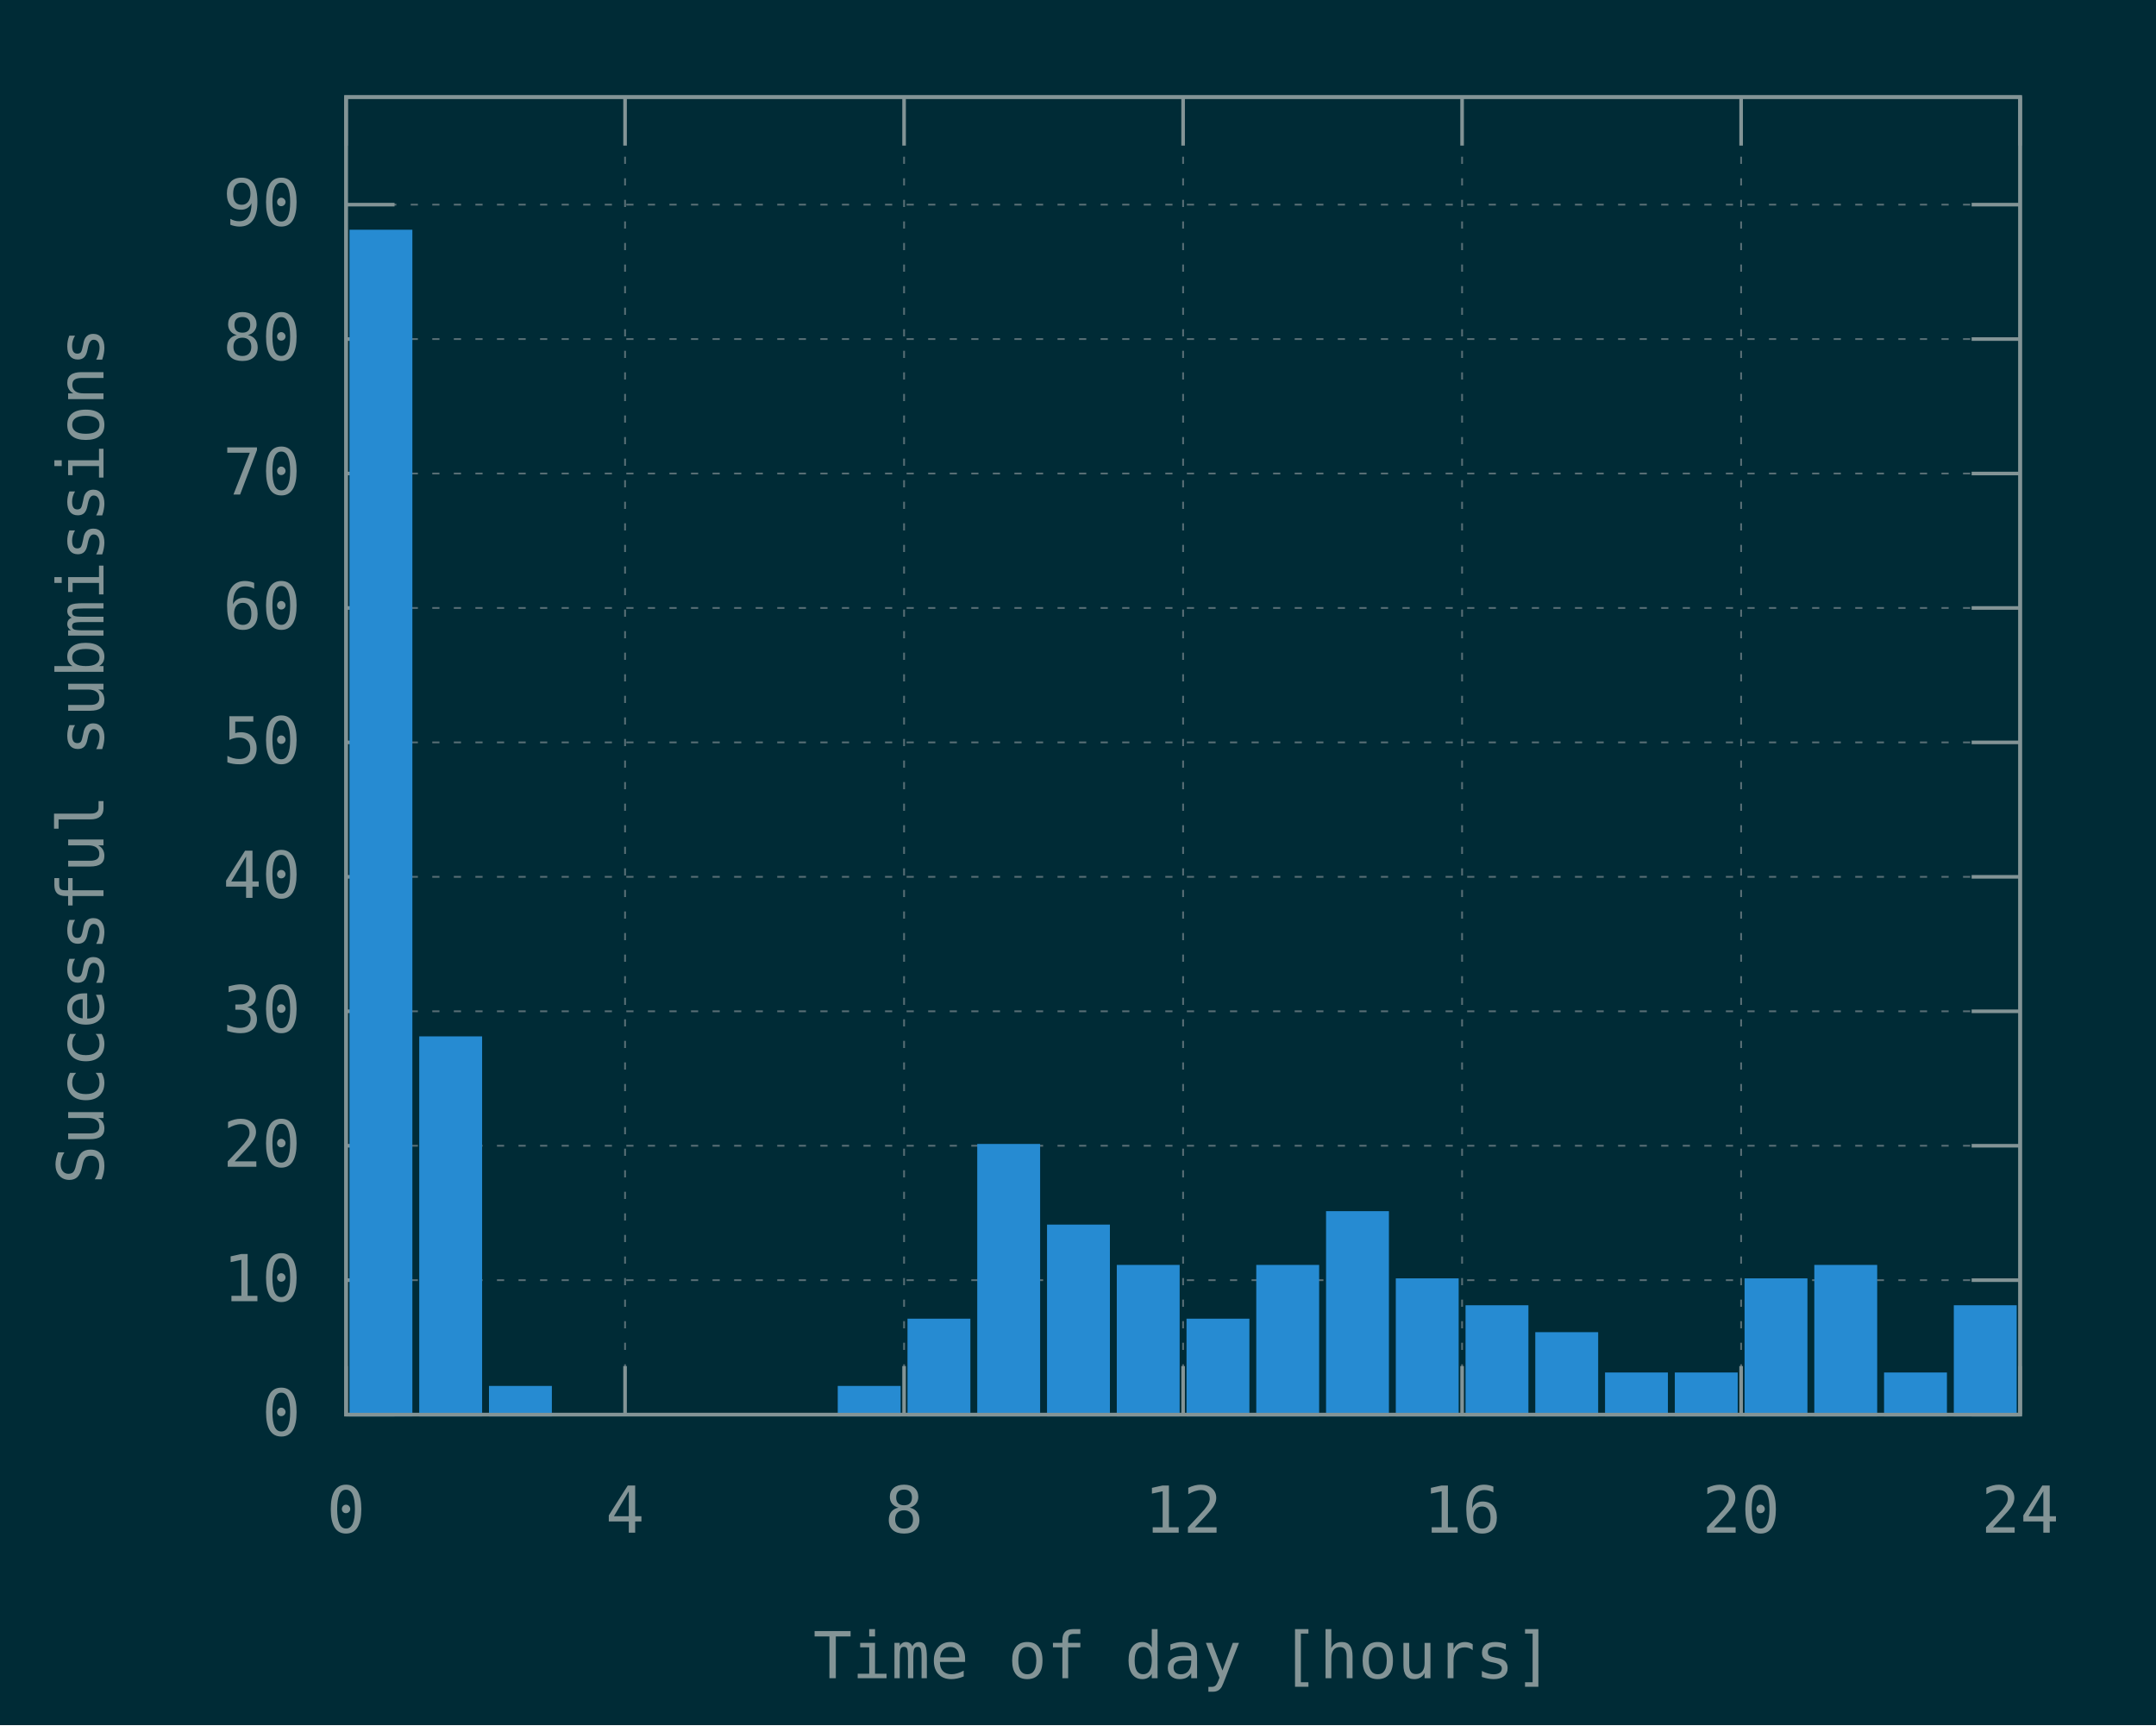
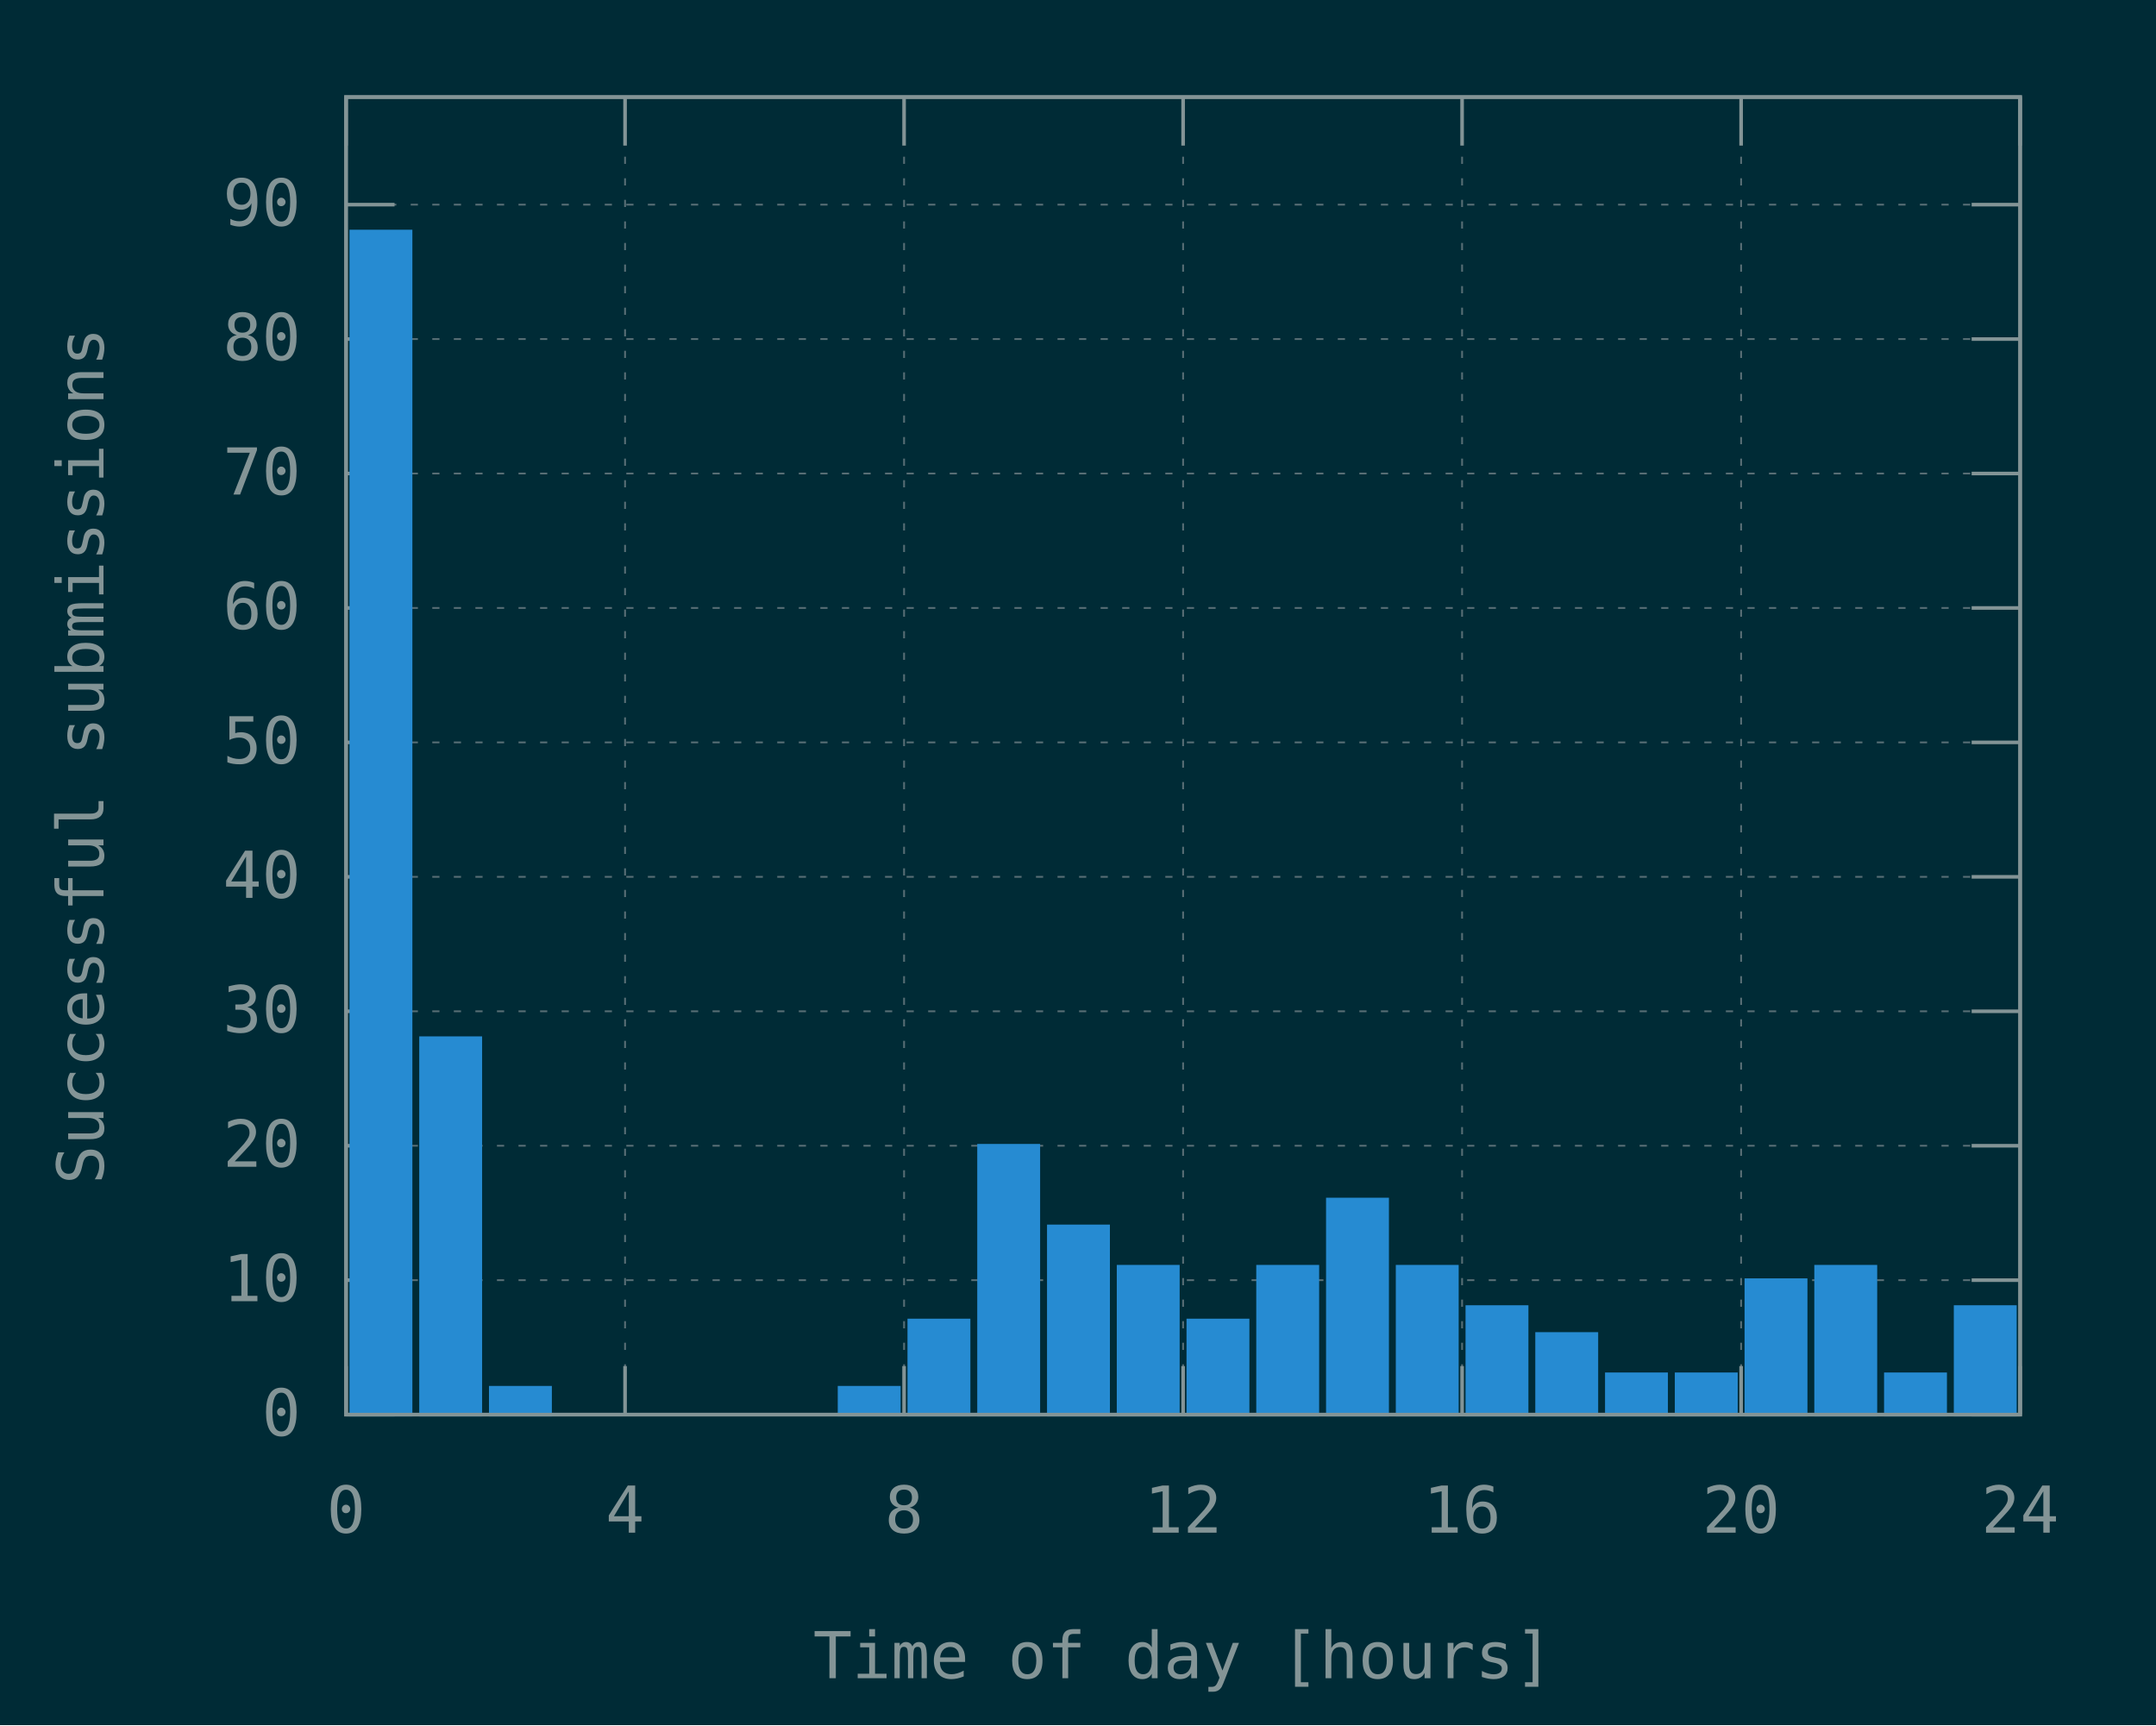
<svg xmlns="http://www.w3.org/2000/svg" xmlns:xlink="http://www.w3.org/1999/xlink" width="600" height="480" viewBox="0 0 600 480">
  <g id="gnuplot_canvas">
    <rect x="0" y="0" width="600" height="480" fill="#002b36" />
    <defs>
      <circle id="gpDot" r="0.5" stroke-width="0.5" stroke="currentColor" />
      <path id="gpPt0" stroke-width="0.148" stroke="currentColor" d="M-1,0 h2 M0,-1 v2" />
      <path id="gpPt1" stroke-width="0.148" stroke="currentColor" d="M-1,-1 L1,1 M1,-1 L-1,1" />
      <path id="gpPt2" stroke-width="0.148" stroke="currentColor" d="M-1,0 L1,0 M0,-1 L0,1 M-1,-1 L1,1 M-1,1 L1,-1" />
      <rect id="gpPt3" stroke-width="0.148" stroke="currentColor" x="-1" y="-1" width="2" height="2" />
      <rect id="gpPt4" stroke-width="0.148" stroke="currentColor" fill="currentColor" x="-1" y="-1" width="2" height="2" />
      <circle id="gpPt5" stroke-width="0.148" stroke="currentColor" cx="0" cy="0" r="1" />
      <use xlink:href="#gpPt5" id="gpPt6" fill="currentColor" stroke="none" />
      <path id="gpPt7" stroke-width="0.148" stroke="currentColor" d="M0,-1.33 L-1.33,0.67 L1.33,0.67 z" />
      <use xlink:href="#gpPt7" id="gpPt8" fill="currentColor" stroke="none" />
      <use xlink:href="#gpPt7" id="gpPt9" stroke="currentColor" transform="rotate(180)" />
      <use xlink:href="#gpPt9" id="gpPt10" fill="currentColor" stroke="none" />
      <use xlink:href="#gpPt3" id="gpPt11" stroke="currentColor" transform="rotate(45)" />
      <use xlink:href="#gpPt11" id="gpPt12" fill="currentColor" stroke="none" />
      <path id="gpPt13" stroke-width="0.148" stroke="currentColor" d="M0,1.330 L1.265,0.411 L0.782,-1.067 L-0.782,-1.076 L-1.265,0.411 z" />
      <use xlink:href="#gpPt13" id="gpPt14" fill="currentColor" stroke="none" />
      <filter id="textbox" filterUnits="objectBoundingBox" x="0" y="0" height="1" width="1">
        <feFlood flood-color="#002B36" flood-opacity="1" result="bgnd" />
        <feComposite in="SourceGraphic" in2="bgnd" operator="atop" />
      </filter>
      <filter id="greybox" filterUnits="objectBoundingBox" x="0" y="0" height="1" width="1">
        <feFlood flood-color="lightgrey" flood-opacity="1" result="grey" />
        <feComposite in="SourceGraphic" in2="grey" operator="atop" />
      </filter>
    </defs>
    <g fill="none" color="#002B36" stroke="currentColor" stroke-width="1.00" stroke-linecap="butt" stroke-linejoin="miter">
</g>
    <g fill="none" color="black" stroke="currentColor" stroke-width="1.00" stroke-linecap="butt" stroke-linejoin="miter">
</g>
    <g fill="none" color="black" stroke="rgb(131, 148, 150)" stroke-width="0.50" stroke-linecap="butt" stroke-linejoin="miter">
</g>
    <g fill="none" color="gray" stroke="currentColor" stroke-width="0.50" stroke-linecap="butt" stroke-linejoin="miter">
      <path stroke="rgb( 88, 110, 117)" stroke-dasharray="2,4" class="gridline" d="M96.30,393.60 L562.19,393.60  " />
    </g>
    <g fill="none" color="gray" stroke="rgb( 88, 110, 117)" stroke-width="1.00" stroke-linecap="butt" stroke-linejoin="miter">
</g>
    <g fill="none" color="black" stroke="currentColor" stroke-width="1.00" stroke-linecap="butt" stroke-linejoin="miter">
      <path stroke="rgb(131, 148, 150)" d="M96.30,393.60 L109.80,393.60 M562.19,393.60 L548.69,393.60  " />
      <g transform="translate(83.70,399.45)" stroke="none" fill="rgb(131,148,150)" font-family="Inconsolata" font-size="18.00" text-anchor="end">
        <text>
          <tspan font-family="Inconsolata"> 0</tspan>
        </text>
      </g>
    </g>
    <g fill="none" color="black" stroke="currentColor" stroke-width="1.00" stroke-linecap="butt" stroke-linejoin="miter">
</g>
    <g fill="none" color="black" stroke="rgb(131, 148, 150)" stroke-width="0.50" stroke-linecap="butt" stroke-linejoin="miter">
</g>
    <g fill="none" color="gray" stroke="currentColor" stroke-width="0.50" stroke-linecap="butt" stroke-linejoin="miter">
      <path stroke="rgb( 88, 110, 117)" stroke-dasharray="2,4" class="gridline" d="M96.30,356.19 L562.19,356.19  " />
    </g>
    <g fill="none" color="gray" stroke="rgb( 88, 110, 117)" stroke-width="1.00" stroke-linecap="butt" stroke-linejoin="miter">
</g>
    <g fill="none" color="black" stroke="currentColor" stroke-width="1.00" stroke-linecap="butt" stroke-linejoin="miter">
      <path stroke="rgb(131, 148, 150)" d="M96.30,356.19 L109.80,356.19 M562.19,356.19 L548.69,356.19  " />
      <g transform="translate(83.70,362.04)" stroke="none" fill="rgb(131,148,150)" font-family="Inconsolata" font-size="18.00" text-anchor="end">
        <text>
          <tspan font-family="Inconsolata"> 10</tspan>
        </text>
      </g>
    </g>
    <g fill="none" color="black" stroke="currentColor" stroke-width="1.00" stroke-linecap="butt" stroke-linejoin="miter">
</g>
    <g fill="none" color="black" stroke="rgb(131, 148, 150)" stroke-width="0.50" stroke-linecap="butt" stroke-linejoin="miter">
</g>
    <g fill="none" color="gray" stroke="currentColor" stroke-width="0.50" stroke-linecap="butt" stroke-linejoin="miter">
      <path stroke="rgb( 88, 110, 117)" stroke-dasharray="2,4" class="gridline" d="M96.30,318.79 L562.19,318.79  " />
    </g>
    <g fill="none" color="gray" stroke="rgb( 88, 110, 117)" stroke-width="1.00" stroke-linecap="butt" stroke-linejoin="miter">
</g>
    <g fill="none" color="black" stroke="currentColor" stroke-width="1.00" stroke-linecap="butt" stroke-linejoin="miter">
      <path stroke="rgb(131, 148, 150)" d="M96.30,318.79 L109.80,318.79 M562.19,318.79 L548.69,318.79  " />
      <g transform="translate(83.70,324.64)" stroke="none" fill="rgb(131,148,150)" font-family="Inconsolata" font-size="18.00" text-anchor="end">
        <text>
          <tspan font-family="Inconsolata"> 20</tspan>
        </text>
      </g>
    </g>
    <g fill="none" color="black" stroke="currentColor" stroke-width="1.00" stroke-linecap="butt" stroke-linejoin="miter">
</g>
    <g fill="none" color="black" stroke="rgb(131, 148, 150)" stroke-width="0.50" stroke-linecap="butt" stroke-linejoin="miter">
</g>
    <g fill="none" color="gray" stroke="currentColor" stroke-width="0.50" stroke-linecap="butt" stroke-linejoin="miter">
      <path stroke="rgb( 88, 110, 117)" stroke-dasharray="2,4" class="gridline" d="M96.30,281.38 L562.19,281.38  " />
    </g>
    <g fill="none" color="gray" stroke="rgb( 88, 110, 117)" stroke-width="1.00" stroke-linecap="butt" stroke-linejoin="miter">
</g>
    <g fill="none" color="black" stroke="currentColor" stroke-width="1.00" stroke-linecap="butt" stroke-linejoin="miter">
      <path stroke="rgb(131, 148, 150)" d="M96.30,281.38 L109.80,281.38 M562.19,281.38 L548.69,281.38  " />
      <g transform="translate(83.70,287.23)" stroke="none" fill="rgb(131,148,150)" font-family="Inconsolata" font-size="18.00" text-anchor="end">
        <text>
          <tspan font-family="Inconsolata"> 30</tspan>
        </text>
      </g>
    </g>
    <g fill="none" color="black" stroke="currentColor" stroke-width="1.00" stroke-linecap="butt" stroke-linejoin="miter">
</g>
    <g fill="none" color="black" stroke="rgb(131, 148, 150)" stroke-width="0.50" stroke-linecap="butt" stroke-linejoin="miter">
</g>
    <g fill="none" color="gray" stroke="currentColor" stroke-width="0.50" stroke-linecap="butt" stroke-linejoin="miter">
      <path stroke="rgb( 88, 110, 117)" stroke-dasharray="2,4" class="gridline" d="M96.30,243.97 L562.19,243.97  " />
    </g>
    <g fill="none" color="gray" stroke="rgb( 88, 110, 117)" stroke-width="1.00" stroke-linecap="butt" stroke-linejoin="miter">
</g>
    <g fill="none" color="black" stroke="currentColor" stroke-width="1.00" stroke-linecap="butt" stroke-linejoin="miter">
      <path stroke="rgb(131, 148, 150)" d="M96.30,243.97 L109.80,243.97 M562.19,243.97 L548.69,243.97  " />
      <g transform="translate(83.70,249.82)" stroke="none" fill="rgb(131,148,150)" font-family="Inconsolata" font-size="18.00" text-anchor="end">
        <text>
          <tspan font-family="Inconsolata"> 40</tspan>
        </text>
      </g>
    </g>
    <g fill="none" color="black" stroke="currentColor" stroke-width="1.00" stroke-linecap="butt" stroke-linejoin="miter">
</g>
    <g fill="none" color="black" stroke="rgb(131, 148, 150)" stroke-width="0.50" stroke-linecap="butt" stroke-linejoin="miter">
</g>
    <g fill="none" color="gray" stroke="currentColor" stroke-width="0.50" stroke-linecap="butt" stroke-linejoin="miter">
      <path stroke="rgb( 88, 110, 117)" stroke-dasharray="2,4" class="gridline" d="M96.30,206.56 L562.19,206.56  " />
    </g>
    <g fill="none" color="gray" stroke="rgb( 88, 110, 117)" stroke-width="1.00" stroke-linecap="butt" stroke-linejoin="miter">
</g>
    <g fill="none" color="black" stroke="currentColor" stroke-width="1.00" stroke-linecap="butt" stroke-linejoin="miter">
      <path stroke="rgb(131, 148, 150)" d="M96.30,206.56 L109.80,206.56 M562.19,206.56 L548.69,206.56  " />
      <g transform="translate(83.70,212.41)" stroke="none" fill="rgb(131,148,150)" font-family="Inconsolata" font-size="18.00" text-anchor="end">
        <text>
          <tspan font-family="Inconsolata"> 50</tspan>
        </text>
      </g>
    </g>
    <g fill="none" color="black" stroke="currentColor" stroke-width="1.00" stroke-linecap="butt" stroke-linejoin="miter">
</g>
    <g fill="none" color="black" stroke="rgb(131, 148, 150)" stroke-width="0.50" stroke-linecap="butt" stroke-linejoin="miter">
</g>
    <g fill="none" color="gray" stroke="currentColor" stroke-width="0.50" stroke-linecap="butt" stroke-linejoin="miter">
      <path stroke="rgb( 88, 110, 117)" stroke-dasharray="2,4" class="gridline" d="M96.30,169.16 L562.19,169.16  " />
    </g>
    <g fill="none" color="gray" stroke="rgb( 88, 110, 117)" stroke-width="1.00" stroke-linecap="butt" stroke-linejoin="miter">
</g>
    <g fill="none" color="black" stroke="currentColor" stroke-width="1.00" stroke-linecap="butt" stroke-linejoin="miter">
      <path stroke="rgb(131, 148, 150)" d="M96.30,169.16 L109.80,169.16 M562.19,169.16 L548.69,169.16  " />
      <g transform="translate(83.70,175.01)" stroke="none" fill="rgb(131,148,150)" font-family="Inconsolata" font-size="18.00" text-anchor="end">
        <text>
          <tspan font-family="Inconsolata"> 60</tspan>
        </text>
      </g>
    </g>
    <g fill="none" color="black" stroke="currentColor" stroke-width="1.00" stroke-linecap="butt" stroke-linejoin="miter">
</g>
    <g fill="none" color="black" stroke="rgb(131, 148, 150)" stroke-width="0.50" stroke-linecap="butt" stroke-linejoin="miter">
</g>
    <g fill="none" color="gray" stroke="currentColor" stroke-width="0.50" stroke-linecap="butt" stroke-linejoin="miter">
      <path stroke="rgb( 88, 110, 117)" stroke-dasharray="2,4" class="gridline" d="M96.30,131.75 L562.19,131.75  " />
    </g>
    <g fill="none" color="gray" stroke="rgb( 88, 110, 117)" stroke-width="1.00" stroke-linecap="butt" stroke-linejoin="miter">
</g>
    <g fill="none" color="black" stroke="currentColor" stroke-width="1.00" stroke-linecap="butt" stroke-linejoin="miter">
      <path stroke="rgb(131, 148, 150)" d="M96.30,131.75 L109.80,131.75 M562.19,131.75 L548.69,131.75  " />
      <g transform="translate(83.70,137.60)" stroke="none" fill="rgb(131,148,150)" font-family="Inconsolata" font-size="18.00" text-anchor="end">
        <text>
          <tspan font-family="Inconsolata"> 70</tspan>
        </text>
      </g>
    </g>
    <g fill="none" color="black" stroke="currentColor" stroke-width="1.00" stroke-linecap="butt" stroke-linejoin="miter">
</g>
    <g fill="none" color="black" stroke="rgb(131, 148, 150)" stroke-width="0.50" stroke-linecap="butt" stroke-linejoin="miter">
</g>
    <g fill="none" color="gray" stroke="currentColor" stroke-width="0.50" stroke-linecap="butt" stroke-linejoin="miter">
      <path stroke="rgb( 88, 110, 117)" stroke-dasharray="2,4" class="gridline" d="M96.30,94.34 L562.19,94.34  " />
    </g>
    <g fill="none" color="gray" stroke="rgb( 88, 110, 117)" stroke-width="1.00" stroke-linecap="butt" stroke-linejoin="miter">
</g>
    <g fill="none" color="black" stroke="currentColor" stroke-width="1.00" stroke-linecap="butt" stroke-linejoin="miter">
      <path stroke="rgb(131, 148, 150)" d="M96.30,94.34 L109.80,94.34 M562.19,94.34 L548.69,94.34  " />
      <g transform="translate(83.70,100.19)" stroke="none" fill="rgb(131,148,150)" font-family="Inconsolata" font-size="18.00" text-anchor="end">
        <text>
          <tspan font-family="Inconsolata"> 80</tspan>
        </text>
      </g>
    </g>
    <g fill="none" color="black" stroke="currentColor" stroke-width="1.00" stroke-linecap="butt" stroke-linejoin="miter">
</g>
    <g fill="none" color="black" stroke="rgb(131, 148, 150)" stroke-width="0.50" stroke-linecap="butt" stroke-linejoin="miter">
</g>
    <g fill="none" color="gray" stroke="currentColor" stroke-width="0.50" stroke-linecap="butt" stroke-linejoin="miter">
      <path stroke="rgb( 88, 110, 117)" stroke-dasharray="2,4" class="gridline" d="M96.30,56.94 L562.19,56.94  " />
    </g>
    <g fill="none" color="gray" stroke="rgb( 88, 110, 117)" stroke-width="1.00" stroke-linecap="butt" stroke-linejoin="miter">
</g>
    <g fill="none" color="black" stroke="currentColor" stroke-width="1.00" stroke-linecap="butt" stroke-linejoin="miter">
      <path stroke="rgb(131, 148, 150)" d="M96.30,56.94 L109.80,56.94 M562.19,56.94 L548.69,56.94  " />
      <g transform="translate(83.70,62.79)" stroke="none" fill="rgb(131,148,150)" font-family="Inconsolata" font-size="18.00" text-anchor="end">
        <text>
          <tspan font-family="Inconsolata"> 90</tspan>
        </text>
      </g>
    </g>
    <g fill="none" color="black" stroke="currentColor" stroke-width="1.00" stroke-linecap="butt" stroke-linejoin="miter">
</g>
    <g fill="none" color="black" stroke="rgb(131, 148, 150)" stroke-width="0.50" stroke-linecap="butt" stroke-linejoin="miter">
</g>
    <g fill="none" color="gray" stroke="currentColor" stroke-width="0.50" stroke-linecap="butt" stroke-linejoin="miter">
      <path stroke="rgb( 88, 110, 117)" stroke-dasharray="2,4" class="gridline" d="M96.30,393.60 L96.30,27.01  " />
    </g>
    <g fill="none" color="gray" stroke="rgb( 88, 110, 117)" stroke-width="1.00" stroke-linecap="butt" stroke-linejoin="miter">
</g>
    <g fill="none" color="black" stroke="currentColor" stroke-width="1.00" stroke-linecap="butt" stroke-linejoin="miter">
      <path stroke="rgb(131, 148, 150)" d="M96.30,393.60 L96.30,380.10 M96.30,27.01 L96.30,40.51  " />
      <g transform="translate(96.30,426.45)" stroke="none" fill="rgb(131,148,150)" font-family="Inconsolata" font-size="18.00" text-anchor="middle">
        <text>
          <tspan font-family="Inconsolata"> 0</tspan>
        </text>
      </g>
    </g>
    <g fill="none" color="black" stroke="currentColor" stroke-width="1.00" stroke-linecap="butt" stroke-linejoin="miter">
</g>
    <g fill="none" color="black" stroke="rgb(131, 148, 150)" stroke-width="0.50" stroke-linecap="butt" stroke-linejoin="miter">
</g>
    <g fill="none" color="gray" stroke="currentColor" stroke-width="0.50" stroke-linecap="butt" stroke-linejoin="miter">
      <path stroke="rgb( 88, 110, 117)" stroke-dasharray="2,4" class="gridline" d="M173.95,393.60 L173.95,27.01  " />
    </g>
    <g fill="none" color="gray" stroke="rgb( 88, 110, 117)" stroke-width="1.00" stroke-linecap="butt" stroke-linejoin="miter">
</g>
    <g fill="none" color="black" stroke="currentColor" stroke-width="1.00" stroke-linecap="butt" stroke-linejoin="miter">
      <path stroke="rgb(131, 148, 150)" d="M173.95,393.60 L173.95,380.10 M173.95,27.01 L173.95,40.51  " />
      <g transform="translate(173.95,426.45)" stroke="none" fill="rgb(131,148,150)" font-family="Inconsolata" font-size="18.00" text-anchor="middle">
        <text>
          <tspan font-family="Inconsolata"> 4</tspan>
        </text>
      </g>
    </g>
    <g fill="none" color="black" stroke="currentColor" stroke-width="1.00" stroke-linecap="butt" stroke-linejoin="miter">
</g>
    <g fill="none" color="black" stroke="rgb(131, 148, 150)" stroke-width="0.50" stroke-linecap="butt" stroke-linejoin="miter">
</g>
    <g fill="none" color="gray" stroke="currentColor" stroke-width="0.50" stroke-linecap="butt" stroke-linejoin="miter">
      <path stroke="rgb( 88, 110, 117)" stroke-dasharray="2,4" class="gridline" d="M251.60,393.60 L251.60,27.01  " />
    </g>
    <g fill="none" color="gray" stroke="rgb( 88, 110, 117)" stroke-width="1.00" stroke-linecap="butt" stroke-linejoin="miter">
</g>
    <g fill="none" color="black" stroke="currentColor" stroke-width="1.00" stroke-linecap="butt" stroke-linejoin="miter">
      <path stroke="rgb(131, 148, 150)" d="M251.60,393.60 L251.60,380.10 M251.60,27.01 L251.60,40.51  " />
      <g transform="translate(251.60,426.45)" stroke="none" fill="rgb(131,148,150)" font-family="Inconsolata" font-size="18.00" text-anchor="middle">
        <text>
          <tspan font-family="Inconsolata"> 8</tspan>
        </text>
      </g>
    </g>
    <g fill="none" color="black" stroke="currentColor" stroke-width="1.00" stroke-linecap="butt" stroke-linejoin="miter">
</g>
    <g fill="none" color="black" stroke="rgb(131, 148, 150)" stroke-width="0.50" stroke-linecap="butt" stroke-linejoin="miter">
</g>
    <g fill="none" color="gray" stroke="currentColor" stroke-width="0.50" stroke-linecap="butt" stroke-linejoin="miter">
      <path stroke="rgb( 88, 110, 117)" stroke-dasharray="2,4" class="gridline" d="M329.25,393.60 L329.25,27.01  " />
    </g>
    <g fill="none" color="gray" stroke="rgb( 88, 110, 117)" stroke-width="1.00" stroke-linecap="butt" stroke-linejoin="miter">
</g>
    <g fill="none" color="black" stroke="currentColor" stroke-width="1.00" stroke-linecap="butt" stroke-linejoin="miter">
      <path stroke="rgb(131, 148, 150)" d="M329.25,393.60 L329.25,380.10 M329.25,27.01 L329.25,40.51  " />
      <g transform="translate(329.25,426.45)" stroke="none" fill="rgb(131,148,150)" font-family="Inconsolata" font-size="18.00" text-anchor="middle">
        <text>
          <tspan font-family="Inconsolata"> 12</tspan>
        </text>
      </g>
    </g>
    <g fill="none" color="black" stroke="currentColor" stroke-width="1.00" stroke-linecap="butt" stroke-linejoin="miter">
</g>
    <g fill="none" color="black" stroke="rgb(131, 148, 150)" stroke-width="0.50" stroke-linecap="butt" stroke-linejoin="miter">
</g>
    <g fill="none" color="gray" stroke="currentColor" stroke-width="0.50" stroke-linecap="butt" stroke-linejoin="miter">
      <path stroke="rgb( 88, 110, 117)" stroke-dasharray="2,4" class="gridline" d="M406.89,393.60 L406.89,27.01  " />
    </g>
    <g fill="none" color="gray" stroke="rgb( 88, 110, 117)" stroke-width="1.00" stroke-linecap="butt" stroke-linejoin="miter">
</g>
    <g fill="none" color="black" stroke="currentColor" stroke-width="1.00" stroke-linecap="butt" stroke-linejoin="miter">
      <path stroke="rgb(131, 148, 150)" d="M406.89,393.60 L406.89,380.10 M406.89,27.01 L406.89,40.51  " />
      <g transform="translate(406.89,426.45)" stroke="none" fill="rgb(131,148,150)" font-family="Inconsolata" font-size="18.00" text-anchor="middle">
        <text>
          <tspan font-family="Inconsolata"> 16</tspan>
        </text>
      </g>
    </g>
    <g fill="none" color="black" stroke="currentColor" stroke-width="1.00" stroke-linecap="butt" stroke-linejoin="miter">
</g>
    <g fill="none" color="black" stroke="rgb(131, 148, 150)" stroke-width="0.50" stroke-linecap="butt" stroke-linejoin="miter">
</g>
    <g fill="none" color="gray" stroke="currentColor" stroke-width="0.50" stroke-linecap="butt" stroke-linejoin="miter">
      <path stroke="rgb( 88, 110, 117)" stroke-dasharray="2,4" class="gridline" d="M484.54,393.60 L484.54,40.51 L484.54,27.01  " />
    </g>
    <g fill="none" color="gray" stroke="rgb( 88, 110, 117)" stroke-width="1.00" stroke-linecap="butt" stroke-linejoin="miter">
</g>
    <g fill="none" color="black" stroke="currentColor" stroke-width="1.00" stroke-linecap="butt" stroke-linejoin="miter">
      <path stroke="rgb(131, 148, 150)" d="M484.54,393.60 L484.54,380.10 M484.54,27.01 L484.54,40.51  " />
      <g transform="translate(484.54,426.45)" stroke="none" fill="rgb(131,148,150)" font-family="Inconsolata" font-size="18.00" text-anchor="middle">
        <text>
          <tspan font-family="Inconsolata"> 20</tspan>
        </text>
      </g>
    </g>
    <g fill="none" color="black" stroke="currentColor" stroke-width="1.00" stroke-linecap="butt" stroke-linejoin="miter">
</g>
    <g fill="none" color="black" stroke="rgb(131, 148, 150)" stroke-width="0.50" stroke-linecap="butt" stroke-linejoin="miter">
</g>
    <g fill="none" color="gray" stroke="currentColor" stroke-width="0.50" stroke-linecap="butt" stroke-linejoin="miter">
      <path stroke="rgb( 88, 110, 117)" stroke-dasharray="2,4" class="gridline" d="M562.19,393.60 L562.19,27.01  " />
    </g>
    <g fill="none" color="gray" stroke="rgb( 88, 110, 117)" stroke-width="1.00" stroke-linecap="butt" stroke-linejoin="miter">
</g>
    <g fill="none" color="black" stroke="currentColor" stroke-width="1.00" stroke-linecap="butt" stroke-linejoin="miter">
      <path stroke="rgb(131, 148, 150)" d="M562.19,393.60 L562.19,380.10 M562.19,27.01 L562.19,40.51  " />
      <g transform="translate(562.19,426.45)" stroke="none" fill="rgb(131,148,150)" font-family="Inconsolata" font-size="18.00" text-anchor="middle">
        <text>
          <tspan font-family="Inconsolata"> 24</tspan>
        </text>
      </g>
    </g>
    <g fill="none" color="black" stroke="currentColor" stroke-width="1.00" stroke-linecap="butt" stroke-linejoin="miter">
</g>
    <g fill="none" color="black" stroke="currentColor" stroke-width="1.00" stroke-linecap="butt" stroke-linejoin="miter">
      <path stroke="rgb(131, 148, 150)" d="M96.30,27.01 L96.30,393.60 L562.19,393.60 L562.19,27.01 L96.30,27.01 Z  " />
    </g>
    <g fill="none" color="black" stroke="currentColor" stroke-width="1.00" stroke-linecap="butt" stroke-linejoin="miter">
      <g transform="translate(28.80,210.31) rotate(270)" stroke="none" fill="rgb(131,148,150)" font-family="Inconsolata" font-size="18.00" text-anchor="middle">
        <text>
          <tspan font-family="Inconsolata">Successful submissions</tspan>
        </text>
      </g>
    </g>
    <g fill="none" color="black" stroke="currentColor" stroke-width="1.00" stroke-linecap="butt" stroke-linejoin="miter">
      <g transform="translate(329.24,466.95)" stroke="none" fill="rgb(131,148,150)" font-family="Inconsolata" font-size="18.00" text-anchor="middle">
        <text>
          <tspan font-family="Inconsolata">Time of day [hours]</tspan>
        </text>
      </g>
    </g>
    <g fill="none" color="black" stroke="currentColor" stroke-width="1.00" stroke-linecap="butt" stroke-linejoin="miter">
</g>
    <g id="gnuplot_plot_1">
      <g fill="none" color="black" stroke="currentColor" stroke-width="1.00" stroke-linecap="butt" stroke-linejoin="miter">
        <g stroke="none" shape-rendering="crispEdges">
          <polygon fill="rgb( 38, 139, 210)" points="97.76,393.60 114.27,393.60 114.27,64.41 97.76,64.41 " />
        </g>
        <path stroke="rgb( 38, 139, 210)" d="M97.76,393.60 L97.76,64.42 L114.26,64.42 L114.26,393.60 L97.76,393.60 Z  " />
        <g stroke="none" shape-rendering="crispEdges">
          <polygon fill="rgb( 38, 139, 210)" points="117.17,393.60 133.68,393.60 133.68,288.85 117.17,288.85 " />
        </g>
        <path stroke="rgb( 38, 139, 210)" d="M117.17,393.60 L117.17,288.86 L133.67,288.86 L133.67,393.60 L117.17,393.60 Z  " />
        <g stroke="none" shape-rendering="crispEdges">
          <polygon fill="rgb( 38, 139, 210)" points="136.58,393.60 153.09,393.60 153.09,386.11 136.58,386.11 " />
        </g>
        <path stroke="rgb( 38, 139, 210)" d="M136.58,393.60 L136.58,386.12 L153.08,386.12 L153.08,393.60 L136.58,393.60 Z  " />
        <g stroke="none" shape-rendering="crispEdges">
          <polygon fill="rgb( 38, 139, 210)" points="233.64,393.60 250.15,393.60 250.15,386.11 233.64,386.11 " />
        </g>
        <path stroke="rgb( 38, 139, 210)" d="M233.64,393.60 L233.64,386.12 L250.14,386.12 L250.14,393.60 L233.64,393.60 Z  " />
        <g stroke="none" shape-rendering="crispEdges">
          <polygon fill="rgb( 38, 139, 210)" points="253.05,393.60 269.56,393.60 269.56,367.40 253.05,367.40 " />
        </g>
        <path stroke="rgb( 38, 139, 210)" d="M253.05,393.60 L253.05,367.41 L269.55,367.41 L269.55,393.60 L253.05,393.60 Z  " />
        <g stroke="none" shape-rendering="crispEdges">
          <polygon fill="rgb( 38, 139, 210)" points="272.46,393.60 288.97,393.60 288.97,318.78 272.46,318.78 " />
        </g>
        <path stroke="rgb( 38, 139, 210)" d="M272.46,393.60 L272.46,318.79 L288.96,318.79 L288.96,393.60 L272.46,393.60 Z  " />
        <g stroke="none" shape-rendering="crispEdges">
          <polygon fill="rgb( 38, 139, 210)" points="291.88,393.60 308.39,393.60 308.39,341.22 291.88,341.22 " />
        </g>
        <path stroke="rgb( 38, 139, 210)" d="M291.88,393.60 L291.88,341.23 L308.38,341.23 L308.38,393.60 L291.88,393.60 Z  " />
        <g stroke="none" shape-rendering="crispEdges">
          <polygon fill="rgb( 38, 139, 210)" points="311.29,393.60 327.80,393.60 327.80,352.44 311.29,352.44 " />
        </g>
        <path stroke="rgb( 38, 139, 210)" d="M311.29,393.60 L311.29,352.45 L327.79,352.45 L327.79,393.60 L311.29,393.60 Z  " />
        <g stroke="none" shape-rendering="crispEdges">
          <polygon fill="rgb( 38, 139, 210)" points="330.70,393.60 347.21,393.60 347.21,367.40 330.70,367.40 " />
        </g>
        <path stroke="rgb( 38, 139, 210)" d="M330.70,393.60 L330.70,367.41 L347.20,367.41 L347.20,393.60 L330.70,393.60 Z  " />
        <g stroke="none" shape-rendering="crispEdges">
          <polygon fill="rgb( 38, 139, 210)" points="350.11,393.60 366.62,393.60 366.62,352.44 350.11,352.44 " />
        </g>
        <path stroke="rgb( 38, 139, 210)" d="M350.11,393.60 L350.11,352.45 L366.61,352.45 L366.61,393.60 L350.11,393.60 Z  " />
        <g stroke="none" shape-rendering="crispEdges">
-           <polygon fill="rgb( 38, 139, 210)" points="369.53,393.60 386.04,393.60 386.04,337.48 369.53,337.48 " />
-         </g>
-         <path stroke="rgb( 38, 139, 210)" d="M369.53,393.60 L369.53,337.49 L386.03,337.49 L386.03,393.60 L369.53,393.60 Z  " />
-         <g stroke="none" shape-rendering="crispEdges">
-           <polygon fill="rgb( 38, 139, 210)" points="388.94,393.60 405.45,393.60 405.45,356.18 388.94,356.18 " />
-         </g>
-         <path stroke="rgb( 38, 139, 210)" d="M388.94,393.60 L388.94,356.19 L405.44,356.19 L405.44,393.60 L388.94,393.60 Z  " />
+           <polygon fill="rgb( 38, 139, 210)" points="369.53,393.60 386.04,393.60 386.04,333.74 369.53,333.74 " />
+         </g>
+         <path stroke="rgb( 38, 139, 210)" d="M369.53,393.60 L369.53,333.75 L386.03,333.75 L386.03,393.60 L369.53,393.60 Z  " />
+         <g stroke="none" shape-rendering="crispEdges">
+           <polygon fill="rgb( 38, 139, 210)" points="388.94,393.60 405.45,393.60 405.45,352.44 388.94,352.44 " />
+         </g>
+         <path stroke="rgb( 38, 139, 210)" d="M388.94,393.60 L388.94,352.45 L405.44,352.45 L405.44,393.60 L388.94,393.60 Z  " />
        <g stroke="none" shape-rendering="crispEdges">
          <polygon fill="rgb( 38, 139, 210)" points="408.35,393.60 424.86,393.60 424.86,363.66 408.35,363.66 " />
        </g>
        <path stroke="rgb( 38, 139, 210)" d="M408.35,393.60 L408.35,363.67 L424.85,363.67 L424.85,393.60 L408.35,393.60 Z  " />
        <g stroke="none" shape-rendering="crispEdges">
          <polygon fill="rgb( 38, 139, 210)" points="427.76,393.60 444.27,393.60 444.27,371.15 427.76,371.15 " />
        </g>
        <path stroke="rgb( 38, 139, 210)" d="M427.76,393.60 L427.76,371.16 L444.26,371.16 L444.26,393.60 L427.76,393.60 Z  " />
        <g stroke="none" shape-rendering="crispEdges">
          <polygon fill="rgb( 38, 139, 210)" points="447.17,393.60 463.68,393.60 463.68,382.37 447.17,382.37 " />
        </g>
        <path stroke="rgb( 38, 139, 210)" d="M447.17,393.60 L447.17,382.38 L463.67,382.38 L463.67,393.60 L447.17,393.60 Z  " />
        <g stroke="none" shape-rendering="crispEdges">
          <polygon fill="rgb( 38, 139, 210)" points="466.59,393.60 483.10,393.60 483.10,382.37 466.59,382.37 " />
        </g>
        <path stroke="rgb( 38, 139, 210)" d="M466.59,393.60 L466.59,382.38 L483.09,382.38 L483.09,393.60 L466.59,393.60 Z  " />
        <g stroke="none" shape-rendering="crispEdges">
          <polygon fill="rgb( 38, 139, 210)" points="486.00,393.60 502.51,393.60 502.51,356.18 486.00,356.18 " />
        </g>
        <path stroke="rgb( 38, 139, 210)" d="M486.00,393.60 L486.00,356.19 L502.50,356.19 L502.50,393.60 L486.00,393.60 Z  " />
        <g stroke="none" shape-rendering="crispEdges">
          <polygon fill="rgb( 38, 139, 210)" points="505.41,393.60 521.92,393.60 521.92,352.44 505.41,352.44 " />
        </g>
        <path stroke="rgb( 38, 139, 210)" d="M505.41,393.60 L505.41,352.45 L521.91,352.45 L521.91,393.60 L505.41,393.60 Z  " />
        <g stroke="none" shape-rendering="crispEdges">
          <polygon fill="rgb( 38, 139, 210)" points="524.82,393.60 541.33,393.60 541.33,382.37 524.82,382.37 " />
        </g>
        <path stroke="rgb( 38, 139, 210)" d="M524.82,393.60 L524.82,382.38 L541.32,382.38 L541.32,393.60 L524.82,393.60 Z  " />
        <g stroke="none" shape-rendering="crispEdges">
          <polygon fill="rgb( 38, 139, 210)" points="544.23,393.60 560.74,393.60 560.74,363.66 544.23,363.66 " />
        </g>
        <path stroke="rgb( 38, 139, 210)" d="M544.23,393.60 L544.23,363.67 L560.73,363.67 L560.73,393.60 L544.23,393.60 Z  " />
      </g>
    </g>
    <g fill="none" color="#002B36" stroke="rgb( 38, 139, 210)" stroke-width="2.00" stroke-linecap="butt" stroke-linejoin="miter">
</g>
    <g fill="none" color="black" stroke="currentColor" stroke-width="2.00" stroke-linecap="butt" stroke-linejoin="miter">
</g>
    <g fill="none" color="black" stroke="black" stroke-width="1.00" stroke-linecap="butt" stroke-linejoin="miter">
</g>
    <g fill="none" color="black" stroke="currentColor" stroke-width="1.00" stroke-linecap="butt" stroke-linejoin="miter">
      <path stroke="rgb(131, 148, 150)" d="M96.30,27.01 L96.30,393.60 L562.19,393.60 L562.19,27.01 L96.30,27.01 Z  " />
    </g>
    <g fill="none" color="black" stroke="currentColor" stroke-width="1.00" stroke-linecap="butt" stroke-linejoin="miter">
</g>
  </g>
</svg>
